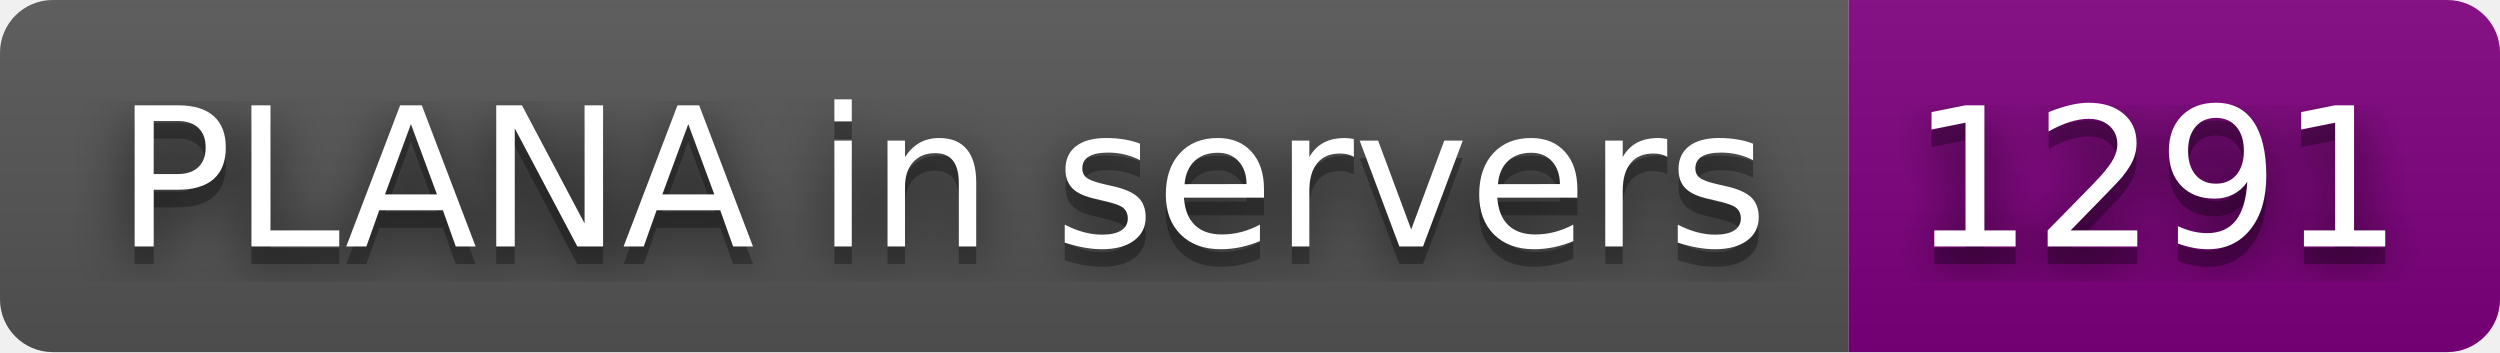
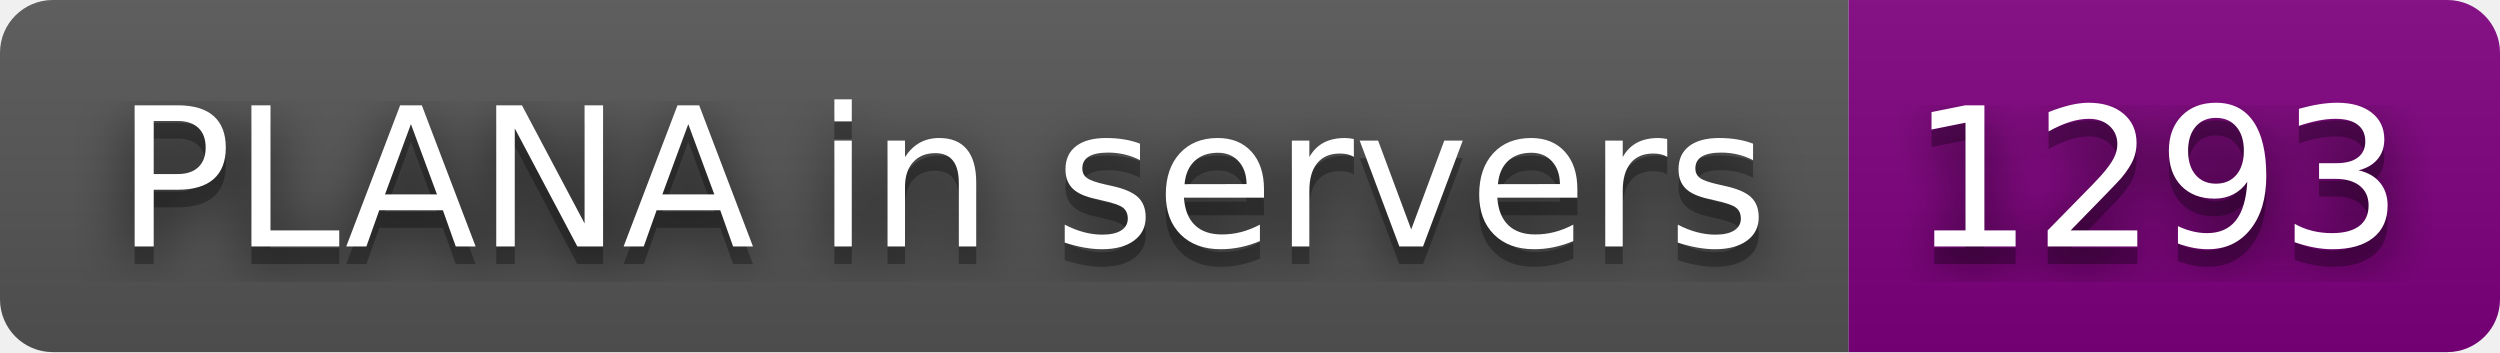
- <svg xmlns="http://www.w3.org/2000/svg" width="142" height="20" role="img" aria-label="PLANA in servers: 1291">
+ <svg xmlns="http://www.w3.org/2000/svg" width="142" height="20" role="img" aria-label="PLANA in servers: 1293">
  <filter id="blur">
    <feGaussianBlur stdDeviation="16" />
  </filter>
  <linearGradient id="s" x2="0" y2="100%">
    <stop offset="0" stop-color="#bbb" stop-opacity=".1" />
    <stop offset="1" stop-opacity=".1" />
  </linearGradient>
  <clipPath id="r">
    <rect width="142" height="20" rx="3" />
  </clipPath>
  <g clip-path="url(#r)">
    <rect width="105" height="20" fill="#555" />
    <rect x="105" width="37" height="20" fill="purple" />
    <rect width="142" height="20" fill="url(#s)" />
  </g>
  <g fill="#fff" text-anchor="middle" font-family="Verdana,Geneva,DejaVu Sans,sans-serif" text-rendering="geometricPrecision" font-size="110">
    <g transform="scale(.1)">
      <g aria-hidden="true" fill="#010101">
        <text x="535" y="150" fill-opacity=".8" filter="url(#blur)" textLength="950">PLANA in servers</text>
        <text x="535" y="150" fill-opacity=".3" textLength="950">PLANA in servers</text>
      </g>
      <text x="535" y="140" textLength="950">PLANA in servers</text>
    </g>
    <g transform="scale(.1)">
      <g aria-hidden="true" fill="#010101">
-         <text x="1225" y="150" fill-opacity=".8" filter="url(#blur)" textLength="270">1291</text>
-         <text x="1225" y="150" fill-opacity=".3" textLength="270">1291</text>
+         <text x="1225" y="150" fill-opacity=".8" filter="url(#blur)" textLength="270">1293</text>
+         <text x="1225" y="150" fill-opacity=".3" textLength="270">1293</text>
      </g>
-       <text x="1225" y="140" textLength="270">1291</text>
+       <text x="1225" y="140" textLength="270">1293</text>
    </g>
  </g>
</svg>
